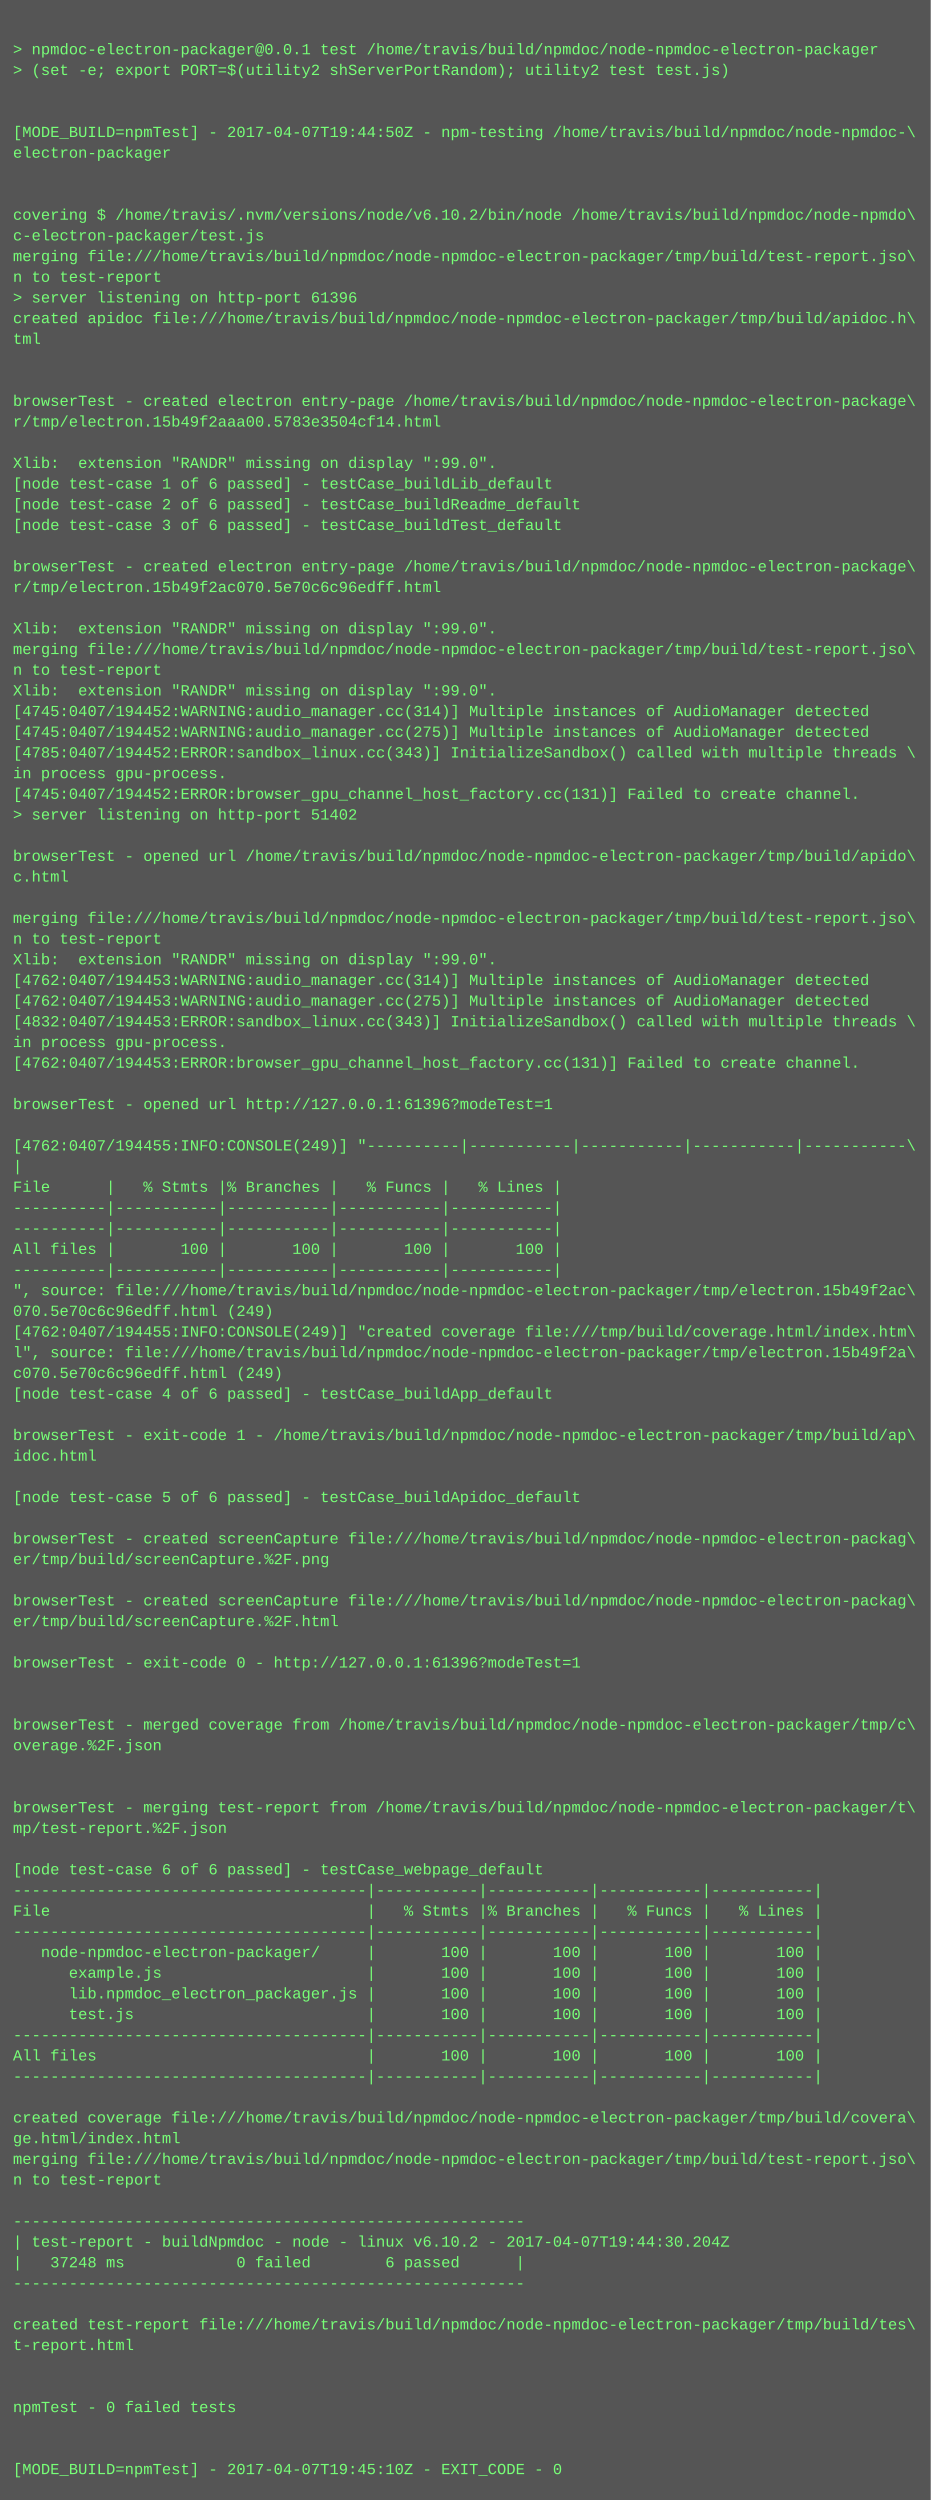
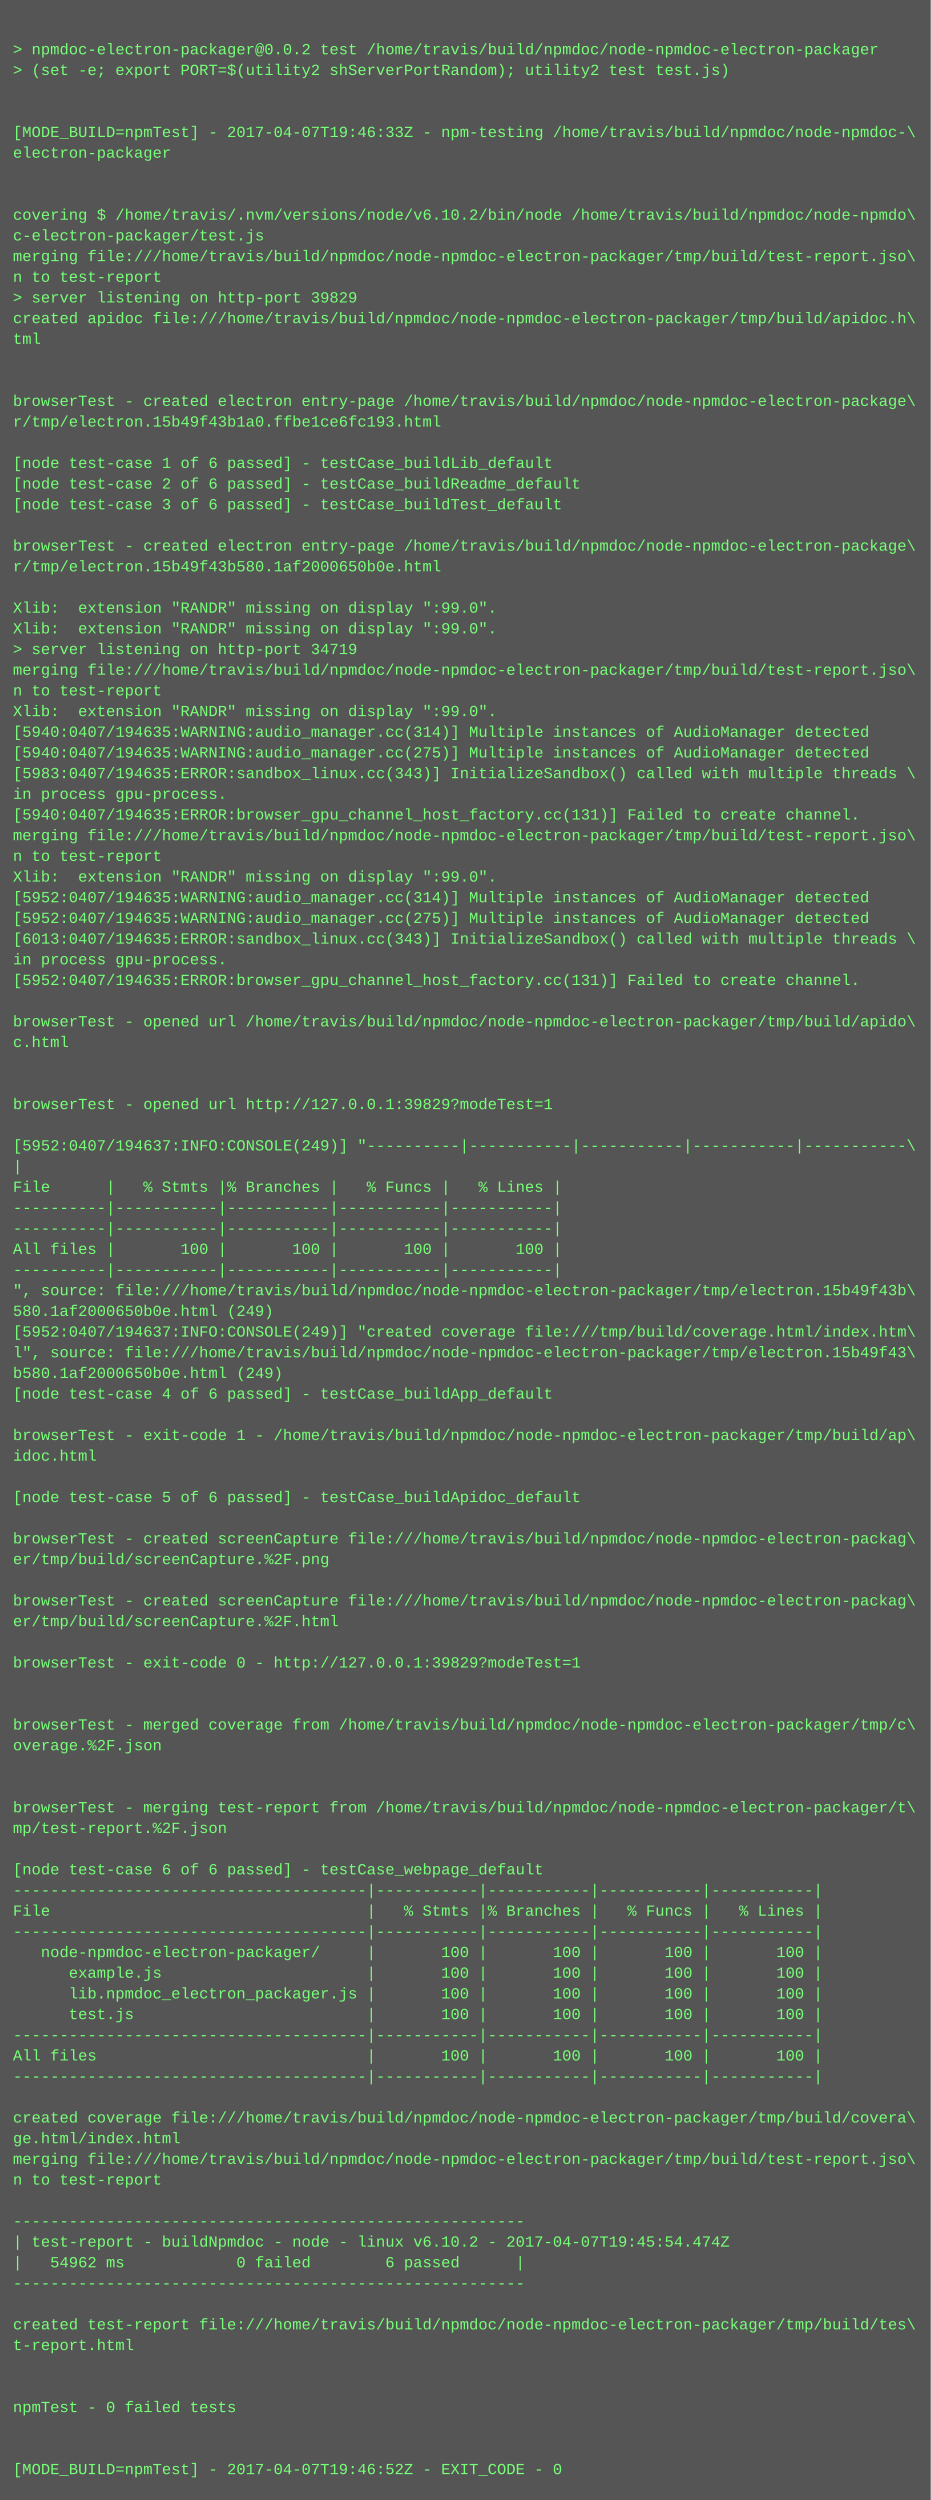
<svg xmlns="http://www.w3.org/2000/svg" height="1934" width="720">
  <rect height="1934" fill="#555" width="720" />
  <text fill="#7f7" font-family="Courier New" font-size="12" xml:space="preserve">
    <tspan x="10" y="26" />
-     <tspan x="10" y="42">&gt; npmdoc-electron-packager@0.0.1 test /home/travis/build/npmdoc/node-npmdoc-electron-packager</tspan>
+     <tspan x="10" y="42">&gt; npmdoc-electron-packager@0.0.2 test /home/travis/build/npmdoc/node-npmdoc-electron-packager</tspan>
    <tspan x="10" y="58">&gt; (set -e; export PORT=$(utility2 shServerPortRandom); utility2 test test.js)</tspan>
    <tspan x="10" y="74" />
    <tspan x="10" y="90" />
-     <tspan x="10" y="106">[MODE_BUILD=npmTest] - 2017-04-07T19:44:50Z - npm-testing /home/travis/build/npmdoc/node-npmdoc-\</tspan>
+     <tspan x="10" y="106">[MODE_BUILD=npmTest] - 2017-04-07T19:46:33Z - npm-testing /home/travis/build/npmdoc/node-npmdoc-\</tspan>
    <tspan x="10" y="122">electron-packager</tspan>
    <tspan x="10" y="138" />
    <tspan x="10" y="154" />
    <tspan x="10" y="170">covering $ /home/travis/.nvm/versions/node/v6.10.2/bin/node /home/travis/build/npmdoc/node-npmdo\</tspan>
    <tspan x="10" y="186">c-electron-packager/test.js</tspan>
    <tspan x="10" y="202">merging file:///home/travis/build/npmdoc/node-npmdoc-electron-packager/tmp/build/test-report.jso\</tspan>
    <tspan x="10" y="218">n to test-report</tspan>
-     <tspan x="10" y="234">&gt; server listening on http-port 61396</tspan>
+     <tspan x="10" y="234">&gt; server listening on http-port 39829</tspan>
    <tspan x="10" y="250">created apidoc file:///home/travis/build/npmdoc/node-npmdoc-electron-packager/tmp/build/apidoc.h\</tspan>
    <tspan x="10" y="266">tml</tspan>
    <tspan x="10" y="282" />
    <tspan x="10" y="298" />
    <tspan x="10" y="314">browserTest - created electron entry-page /home/travis/build/npmdoc/node-npmdoc-electron-package\</tspan>
-     <tspan x="10" y="330">r/tmp/electron.15b49f2aaa00.5783e3504cf14.html</tspan>
+     <tspan x="10" y="330">r/tmp/electron.15b49f43b1a0.ffbe1ce6fc193.html</tspan>
    <tspan x="10" y="346" />
-     <tspan x="10" y="362">Xlib:  extension "RANDR" missing on display ":99.0".</tspan>
-     <tspan x="10" y="378">[node test-case 1 of 6 passed] - testCase_buildLib_default</tspan>
-     <tspan x="10" y="394">[node test-case 2 of 6 passed] - testCase_buildReadme_default</tspan>
-     <tspan x="10" y="410">[node test-case 3 of 6 passed] - testCase_buildTest_default</tspan>
-     <tspan x="10" y="426" />
-     <tspan x="10" y="442">browserTest - created electron entry-page /home/travis/build/npmdoc/node-npmdoc-electron-package\</tspan>
-     <tspan x="10" y="458">r/tmp/electron.15b49f2ac070.5e70c6c96edff.html</tspan>
-     <tspan x="10" y="474" />
+     <tspan x="10" y="362">[node test-case 1 of 6 passed] - testCase_buildLib_default</tspan>
+     <tspan x="10" y="378">[node test-case 2 of 6 passed] - testCase_buildReadme_default</tspan>
+     <tspan x="10" y="394">[node test-case 3 of 6 passed] - testCase_buildTest_default</tspan>
+     <tspan x="10" y="410" />
+     <tspan x="10" y="426">browserTest - created electron entry-page /home/travis/build/npmdoc/node-npmdoc-electron-package\</tspan>
+     <tspan x="10" y="442">r/tmp/electron.15b49f43b580.1af2000650b0e.html</tspan>
+     <tspan x="10" y="458" />
+     <tspan x="10" y="474">Xlib:  extension "RANDR" missing on display ":99.0".</tspan>
    <tspan x="10" y="490">Xlib:  extension "RANDR" missing on display ":99.0".</tspan>
-     <tspan x="10" y="506">merging file:///home/travis/build/npmdoc/node-npmdoc-electron-packager/tmp/build/test-report.jso\</tspan>
-     <tspan x="10" y="522">n to test-report</tspan>
-     <tspan x="10" y="538">Xlib:  extension "RANDR" missing on display ":99.0".</tspan>
-     <tspan x="10" y="554">[4745:0407/194452:WARNING:audio_manager.cc(314)] Multiple instances of AudioManager detected</tspan>
-     <tspan x="10" y="570">[4745:0407/194452:WARNING:audio_manager.cc(275)] Multiple instances of AudioManager detected</tspan>
-     <tspan x="10" y="586">[4785:0407/194452:ERROR:sandbox_linux.cc(343)] InitializeSandbox() called with multiple threads \</tspan>
-     <tspan x="10" y="602">in process gpu-process. </tspan>
-     <tspan x="10" y="618">[4745:0407/194452:ERROR:browser_gpu_channel_host_factory.cc(131)] Failed to create channel.</tspan>
-     <tspan x="10" y="634">&gt; server listening on http-port 51402</tspan>
-     <tspan x="10" y="650" />
-     <tspan x="10" y="666">browserTest - opened url /home/travis/build/npmdoc/node-npmdoc-electron-packager/tmp/build/apido\</tspan>
-     <tspan x="10" y="682">c.html</tspan>
-     <tspan x="10" y="698" />
-     <tspan x="10" y="714">merging file:///home/travis/build/npmdoc/node-npmdoc-electron-packager/tmp/build/test-report.jso\</tspan>
-     <tspan x="10" y="730">n to test-report</tspan>
-     <tspan x="10" y="746">Xlib:  extension "RANDR" missing on display ":99.0".</tspan>
-     <tspan x="10" y="762">[4762:0407/194453:WARNING:audio_manager.cc(314)] Multiple instances of AudioManager detected</tspan>
-     <tspan x="10" y="778">[4762:0407/194453:WARNING:audio_manager.cc(275)] Multiple instances of AudioManager detected</tspan>
-     <tspan x="10" y="794">[4832:0407/194453:ERROR:sandbox_linux.cc(343)] InitializeSandbox() called with multiple threads \</tspan>
-     <tspan x="10" y="810">in process gpu-process. </tspan>
-     <tspan x="10" y="826">[4762:0407/194453:ERROR:browser_gpu_channel_host_factory.cc(131)] Failed to create channel.</tspan>
+     <tspan x="10" y="506">&gt; server listening on http-port 34719</tspan>
+     <tspan x="10" y="522">merging file:///home/travis/build/npmdoc/node-npmdoc-electron-packager/tmp/build/test-report.jso\</tspan>
+     <tspan x="10" y="538">n to test-report</tspan>
+     <tspan x="10" y="554">Xlib:  extension "RANDR" missing on display ":99.0".</tspan>
+     <tspan x="10" y="570">[5940:0407/194635:WARNING:audio_manager.cc(314)] Multiple instances of AudioManager detected</tspan>
+     <tspan x="10" y="586">[5940:0407/194635:WARNING:audio_manager.cc(275)] Multiple instances of AudioManager detected</tspan>
+     <tspan x="10" y="602">[5983:0407/194635:ERROR:sandbox_linux.cc(343)] InitializeSandbox() called with multiple threads \</tspan>
+     <tspan x="10" y="618">in process gpu-process. </tspan>
+     <tspan x="10" y="634">[5940:0407/194635:ERROR:browser_gpu_channel_host_factory.cc(131)] Failed to create channel.</tspan>
+     <tspan x="10" y="650">merging file:///home/travis/build/npmdoc/node-npmdoc-electron-packager/tmp/build/test-report.jso\</tspan>
+     <tspan x="10" y="666">n to test-report</tspan>
+     <tspan x="10" y="682">Xlib:  extension "RANDR" missing on display ":99.0".</tspan>
+     <tspan x="10" y="698">[5952:0407/194635:WARNING:audio_manager.cc(314)] Multiple instances of AudioManager detected</tspan>
+     <tspan x="10" y="714">[5952:0407/194635:WARNING:audio_manager.cc(275)] Multiple instances of AudioManager detected</tspan>
+     <tspan x="10" y="730">[6013:0407/194635:ERROR:sandbox_linux.cc(343)] InitializeSandbox() called with multiple threads \</tspan>
+     <tspan x="10" y="746">in process gpu-process. </tspan>
+     <tspan x="10" y="762">[5952:0407/194635:ERROR:browser_gpu_channel_host_factory.cc(131)] Failed to create channel.</tspan>
+     <tspan x="10" y="778" />
+     <tspan x="10" y="794">browserTest - opened url /home/travis/build/npmdoc/node-npmdoc-electron-packager/tmp/build/apido\</tspan>
+     <tspan x="10" y="810">c.html</tspan>
+     <tspan x="10" y="826" />
    <tspan x="10" y="842" />
-     <tspan x="10" y="858">browserTest - opened url http://127.0.0.1:61396?modeTest=1</tspan>
+     <tspan x="10" y="858">browserTest - opened url http://127.0.0.1:39829?modeTest=1</tspan>
    <tspan x="10" y="874" />
-     <tspan x="10" y="890">[4762:0407/194455:INFO:CONSOLE(249)] "----------|-----------|-----------|-----------|-----------\</tspan>
+     <tspan x="10" y="890">[5952:0407/194637:INFO:CONSOLE(249)] "----------|-----------|-----------|-----------|-----------\</tspan>
    <tspan x="10" y="906">|</tspan>
    <tspan x="10" y="922">File      |   % Stmts |% Branches |   % Funcs |   % Lines |</tspan>
    <tspan x="10" y="938">----------|-----------|-----------|-----------|-----------|</tspan>
    <tspan x="10" y="954">----------|-----------|-----------|-----------|-----------|</tspan>
    <tspan x="10" y="970">All files |       100 |       100 |       100 |       100 |</tspan>
    <tspan x="10" y="986">----------|-----------|-----------|-----------|-----------|</tspan>
-     <tspan x="10" y="1002">", source: file:///home/travis/build/npmdoc/node-npmdoc-electron-packager/tmp/electron.15b49f2ac\</tspan>
-     <tspan x="10" y="1018">070.5e70c6c96edff.html (249)</tspan>
-     <tspan x="10" y="1034">[4762:0407/194455:INFO:CONSOLE(249)] "created coverage file:///tmp/build/coverage.html/index.htm\</tspan>
-     <tspan x="10" y="1050">l", source: file:///home/travis/build/npmdoc/node-npmdoc-electron-packager/tmp/electron.15b49f2a\</tspan>
-     <tspan x="10" y="1066">c070.5e70c6c96edff.html (249)</tspan>
+     <tspan x="10" y="1002">", source: file:///home/travis/build/npmdoc/node-npmdoc-electron-packager/tmp/electron.15b49f43b\</tspan>
+     <tspan x="10" y="1018">580.1af2000650b0e.html (249)</tspan>
+     <tspan x="10" y="1034">[5952:0407/194637:INFO:CONSOLE(249)] "created coverage file:///tmp/build/coverage.html/index.htm\</tspan>
+     <tspan x="10" y="1050">l", source: file:///home/travis/build/npmdoc/node-npmdoc-electron-packager/tmp/electron.15b49f43\</tspan>
+     <tspan x="10" y="1066">b580.1af2000650b0e.html (249)</tspan>
    <tspan x="10" y="1082">[node test-case 4 of 6 passed] - testCase_buildApp_default</tspan>
    <tspan x="10" y="1098" />
    <tspan x="10" y="1114">browserTest - exit-code 1 - /home/travis/build/npmdoc/node-npmdoc-electron-packager/tmp/build/ap\</tspan>
    <tspan x="10" y="1130">idoc.html</tspan>
    <tspan x="10" y="1146" />
    <tspan x="10" y="1162">[node test-case 5 of 6 passed] - testCase_buildApidoc_default</tspan>
    <tspan x="10" y="1178" />
    <tspan x="10" y="1194">browserTest - created screenCapture file:///home/travis/build/npmdoc/node-npmdoc-electron-packag\</tspan>
    <tspan x="10" y="1210">er/tmp/build/screenCapture.%2F.png</tspan>
    <tspan x="10" y="1226" />
    <tspan x="10" y="1242">browserTest - created screenCapture file:///home/travis/build/npmdoc/node-npmdoc-electron-packag\</tspan>
    <tspan x="10" y="1258">er/tmp/build/screenCapture.%2F.html</tspan>
    <tspan x="10" y="1274" />
-     <tspan x="10" y="1290">browserTest - exit-code 0 - http://127.0.0.1:61396?modeTest=1</tspan>
+     <tspan x="10" y="1290">browserTest - exit-code 0 - http://127.0.0.1:39829?modeTest=1</tspan>
    <tspan x="10" y="1306" />
    <tspan x="10" y="1322" />
    <tspan x="10" y="1338">browserTest - merged coverage from /home/travis/build/npmdoc/node-npmdoc-electron-packager/tmp/c\</tspan>
    <tspan x="10" y="1354">overage.%2F.json</tspan>
    <tspan x="10" y="1370" />
    <tspan x="10" y="1386" />
    <tspan x="10" y="1402">browserTest - merging test-report from /home/travis/build/npmdoc/node-npmdoc-electron-packager/t\</tspan>
    <tspan x="10" y="1418">mp/test-report.%2F.json</tspan>
    <tspan x="10" y="1434" />
    <tspan x="10" y="1450">[node test-case 6 of 6 passed] - testCase_webpage_default</tspan>
    <tspan x="10" y="1466">--------------------------------------|-----------|-----------|-----------|-----------|</tspan>
    <tspan x="10" y="1482">File                                  |   % Stmts |% Branches |   % Funcs |   % Lines |</tspan>
    <tspan x="10" y="1498">--------------------------------------|-----------|-----------|-----------|-----------|</tspan>
    <tspan x="10" y="1514">   node-npmdoc-electron-packager/     |       100 |       100 |       100 |       100 |</tspan>
    <tspan x="10" y="1530">      example.js                      |       100 |       100 |       100 |       100 |</tspan>
    <tspan x="10" y="1546">      lib.npmdoc_electron_packager.js |       100 |       100 |       100 |       100 |</tspan>
    <tspan x="10" y="1562">      test.js                         |       100 |       100 |       100 |       100 |</tspan>
    <tspan x="10" y="1578">--------------------------------------|-----------|-----------|-----------|-----------|</tspan>
    <tspan x="10" y="1594">All files                             |       100 |       100 |       100 |       100 |</tspan>
    <tspan x="10" y="1610">--------------------------------------|-----------|-----------|-----------|-----------|</tspan>
    <tspan x="10" y="1626" />
    <tspan x="10" y="1642">created coverage file:///home/travis/build/npmdoc/node-npmdoc-electron-packager/tmp/build/covera\</tspan>
    <tspan x="10" y="1658">ge.html/index.html</tspan>
    <tspan x="10" y="1674">merging file:///home/travis/build/npmdoc/node-npmdoc-electron-packager/tmp/build/test-report.jso\</tspan>
    <tspan x="10" y="1690">n to test-report</tspan>
    <tspan x="10" y="1706" />
    <tspan x="10" y="1722">-------------------------------------------------------</tspan>
-     <tspan x="10" y="1738">| test-report - buildNpmdoc - node - linux v6.10.2 - 2017-04-07T19:44:30.204Z</tspan>
-     <tspan x="10" y="1754">|   37248 ms            0 failed        6 passed      |</tspan>
+     <tspan x="10" y="1738">| test-report - buildNpmdoc - node - linux v6.10.2 - 2017-04-07T19:45:54.474Z</tspan>
+     <tspan x="10" y="1754">|   54962 ms            0 failed        6 passed      |</tspan>
    <tspan x="10" y="1770">-------------------------------------------------------</tspan>
    <tspan x="10" y="1786" />
    <tspan x="10" y="1802">created test-report file:///home/travis/build/npmdoc/node-npmdoc-electron-packager/tmp/build/tes\</tspan>
    <tspan x="10" y="1818">t-report.html</tspan>
    <tspan x="10" y="1834" />
    <tspan x="10" y="1850" />
    <tspan x="10" y="1866">npmTest - 0 failed tests</tspan>
    <tspan x="10" y="1882" />
    <tspan x="10" y="1898" />
-     <tspan x="10" y="1914">[MODE_BUILD=npmTest] - 2017-04-07T19:45:10Z - EXIT_CODE - 0</tspan>
+     <tspan x="10" y="1914">[MODE_BUILD=npmTest] - 2017-04-07T19:46:52Z - EXIT_CODE - 0</tspan>
  </text>
</svg>
